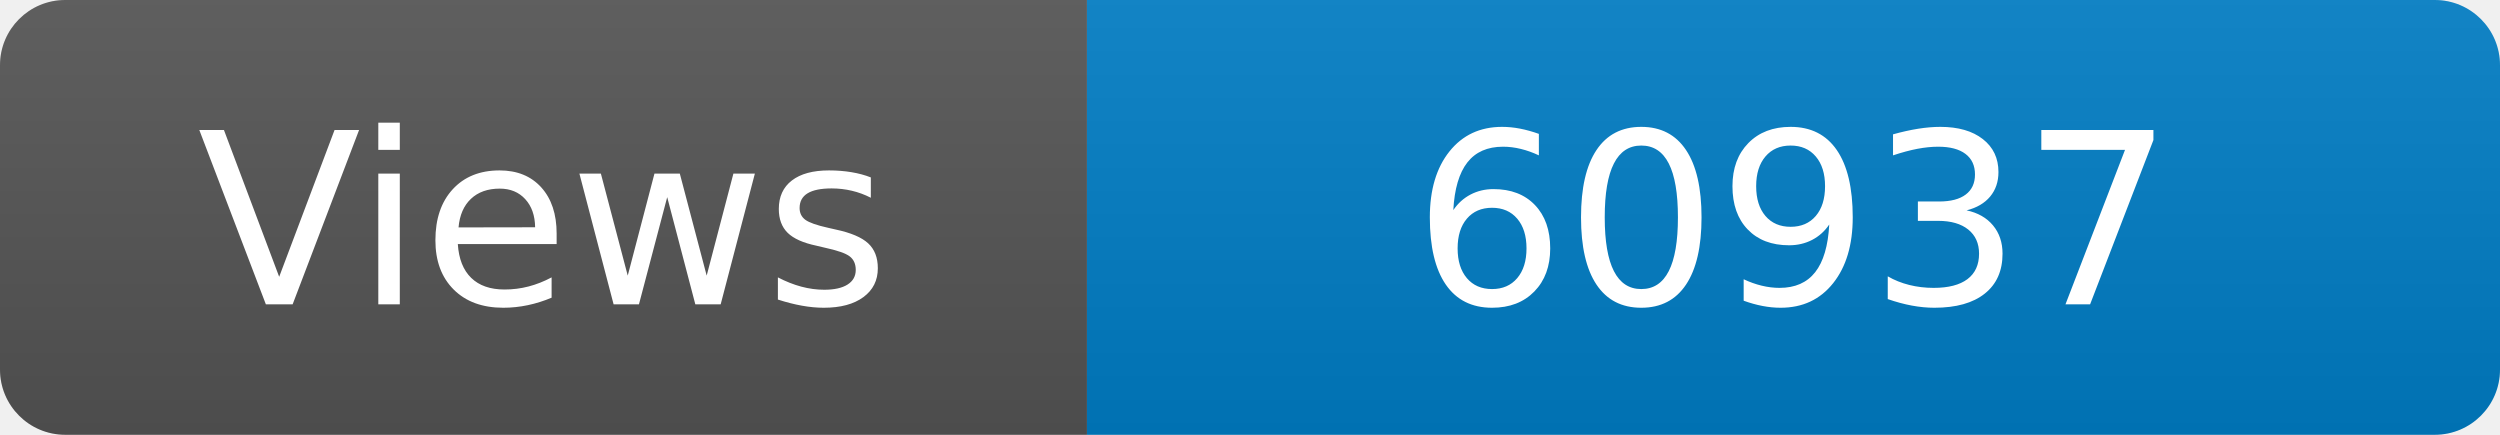
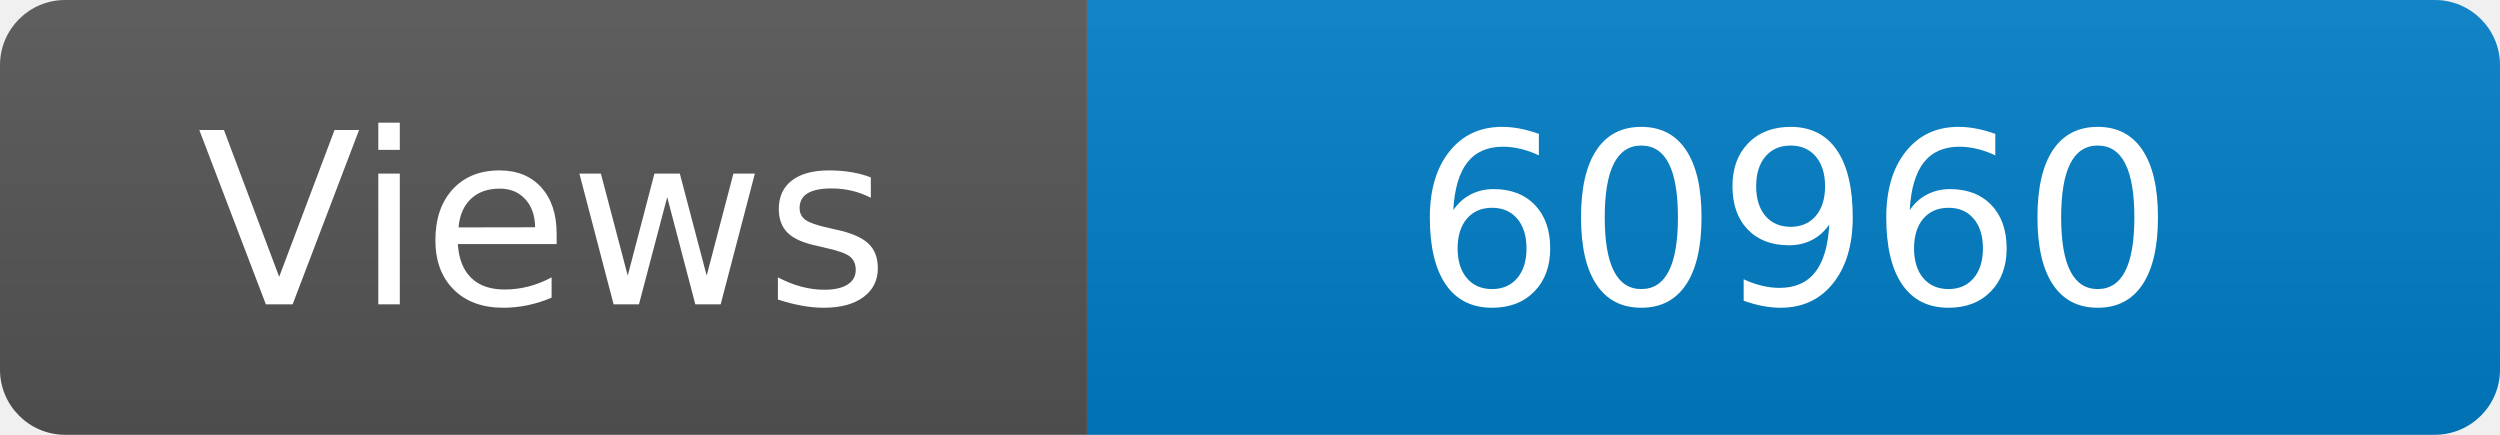
<svg xmlns="http://www.w3.org/2000/svg" width="115" height="20" role="img" aria-label="Maintained?: yes">
  <linearGradient id="s" x2="0" y2="100%">
    <stop offset="0" stop-color="#bbb" stop-opacity=".1" />
    <stop offset="1" stop-opacity=".1" />
  </linearGradient>
  <clipPath id="r">
    <rect width="115" height="20" rx="3" fill="#fff" />
  </clipPath>
  <g clip-path="url(#r)">
    <rect width="50" height="20" fill="#555" />
    <rect x="50" width="160" height="20" fill="#007ec6" />
    <rect width="115" height="20" fill="url(#s)" />
  </g>
  <g fill="#fff" text-anchor="middle" font-family="Verdana,Geneva,DejaVu Sans,sans-serif" font-size="110">
    <text x="250" y="140" transform="scale(.1)" fill="#fff">Views</text>
-     <text x="825" y="140" transform="scale(.1)" fill="#fff">60937</text>
+     <text x="825" y="140" transform="scale(.1)" fill="#fff">60960</text>
  </g>
</svg>
